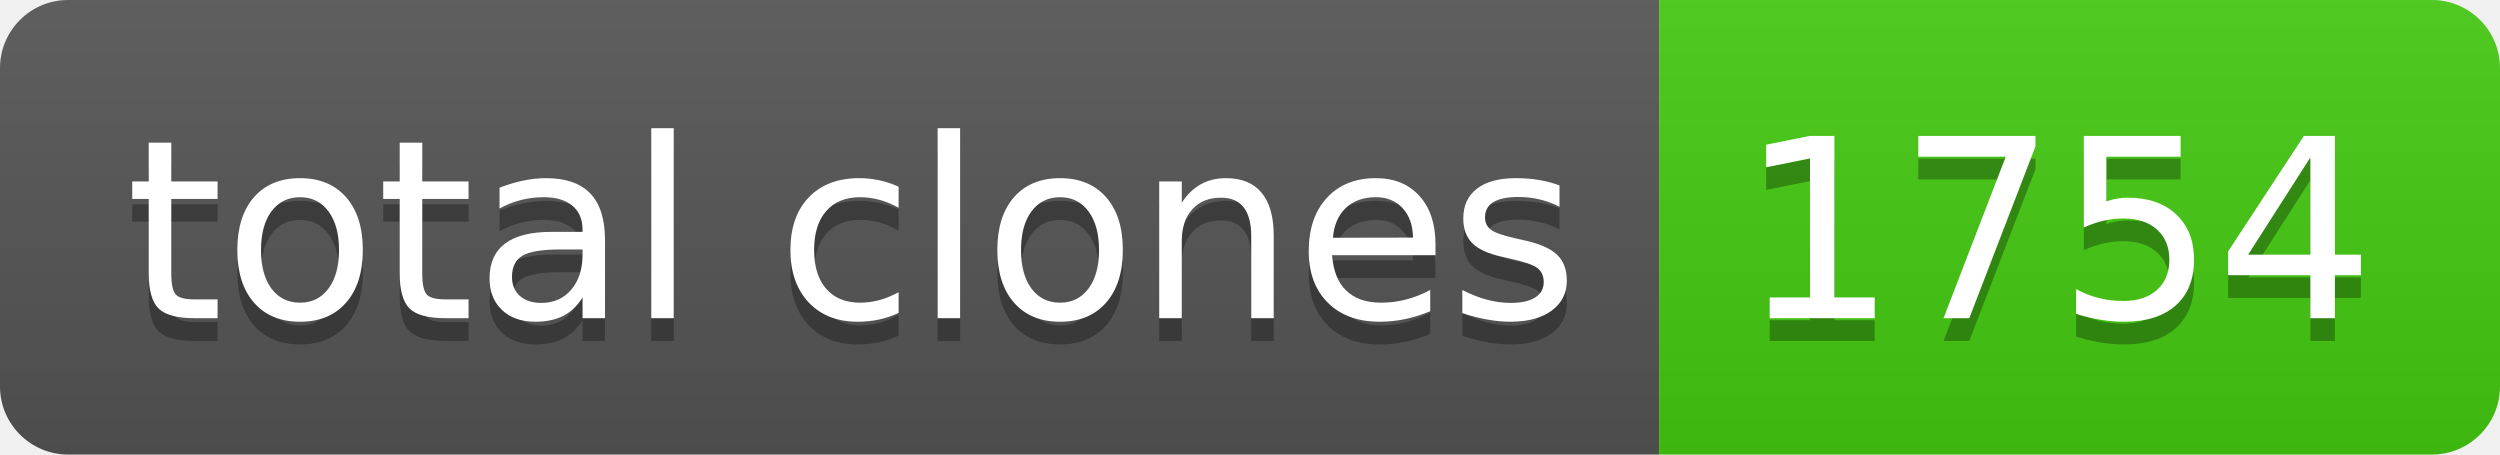
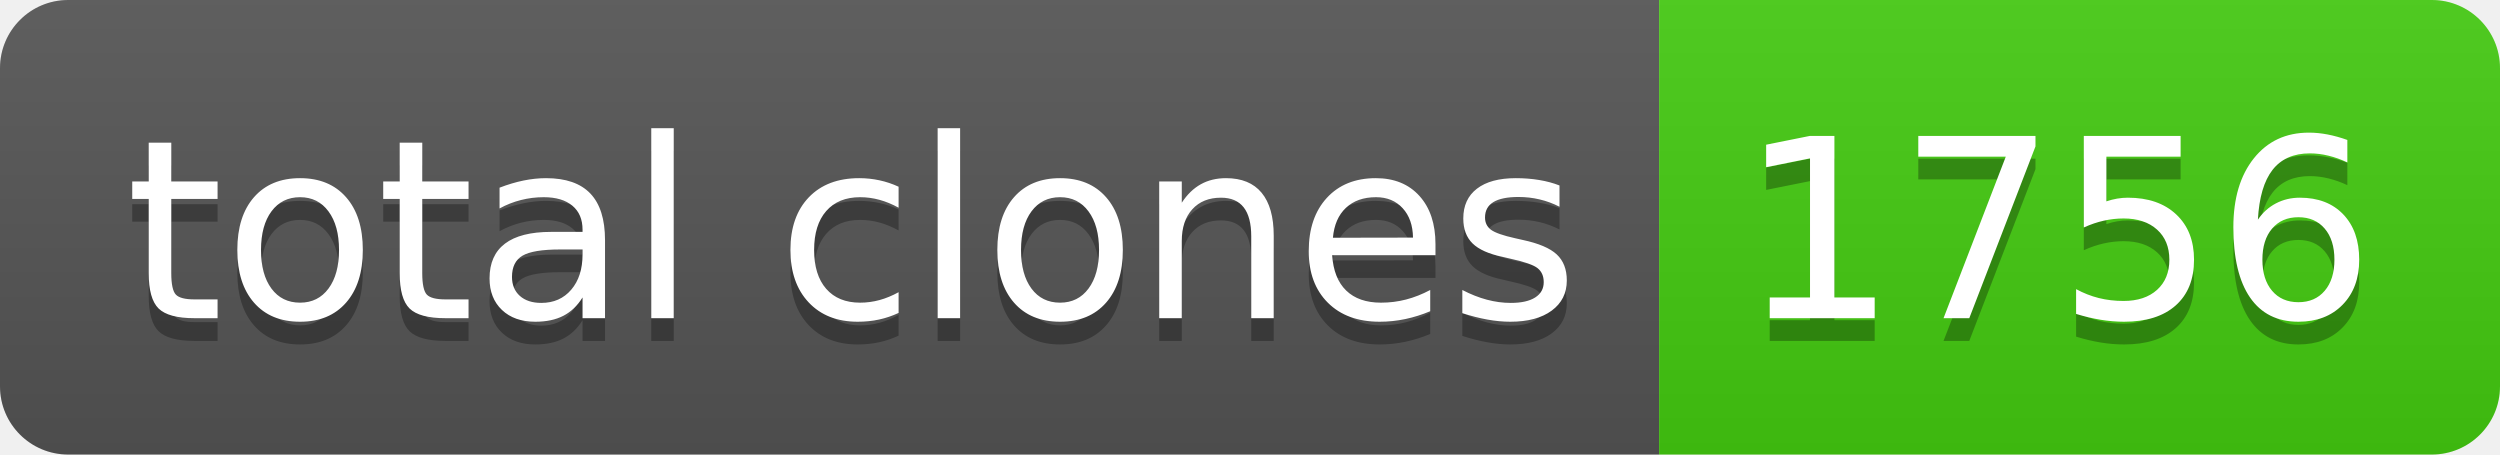
- <svg xmlns="http://www.w3.org/2000/svg" width="110" height="20" role="img" aria-label="total clones: 1754">
+ <svg xmlns="http://www.w3.org/2000/svg" width="110" height="20" role="img" aria-label="total clones: 1756">
  <linearGradient id="s" x2="0" y2="100%">
    <stop offset="0" stop-color="#bbb" stop-opacity=".1" />
    <stop offset="1" stop-opacity=".1" />
  </linearGradient>
  <clipPath id="r">
    <rect width="110" height="20" rx="3" fill="#fff" />
  </clipPath>
  <g clip-path="url(#r)">
    <rect width="73" height="20" fill="#555" />
    <rect x="73" width="37" height="20" fill="#4c1" />
    <rect width="110" height="20" fill="url(#s)" />
  </g>
  <g fill="#fff" text-anchor="middle" font-family="Verdana,Geneva,DejaVu Sans,sans-serif" text-rendering="geometricPrecision" font-size="110">
    <text aria-hidden="true" x="375" y="150" fill="#010101" fill-opacity=".3" transform="scale(.1)" textLength="630">total clones</text>
    <text x="375" y="140" transform="scale(.1)" fill="#fff" textLength="630">total clones</text>
-     <text aria-hidden="true" x="905" y="150" fill="#010101" fill-opacity=".3" transform="scale(.1)" textLength="270">1754</text>
-     <text x="905" y="140" transform="scale(.1)" fill="#fff" textLength="270">1754</text>
+     <text aria-hidden="true" x="905" y="150" fill="#010101" fill-opacity=".3" transform="scale(.1)" textLength="270">1756</text>
+     <text x="905" y="140" transform="scale(.1)" fill="#fff" textLength="270">1756</text>
  </g>
</svg>
